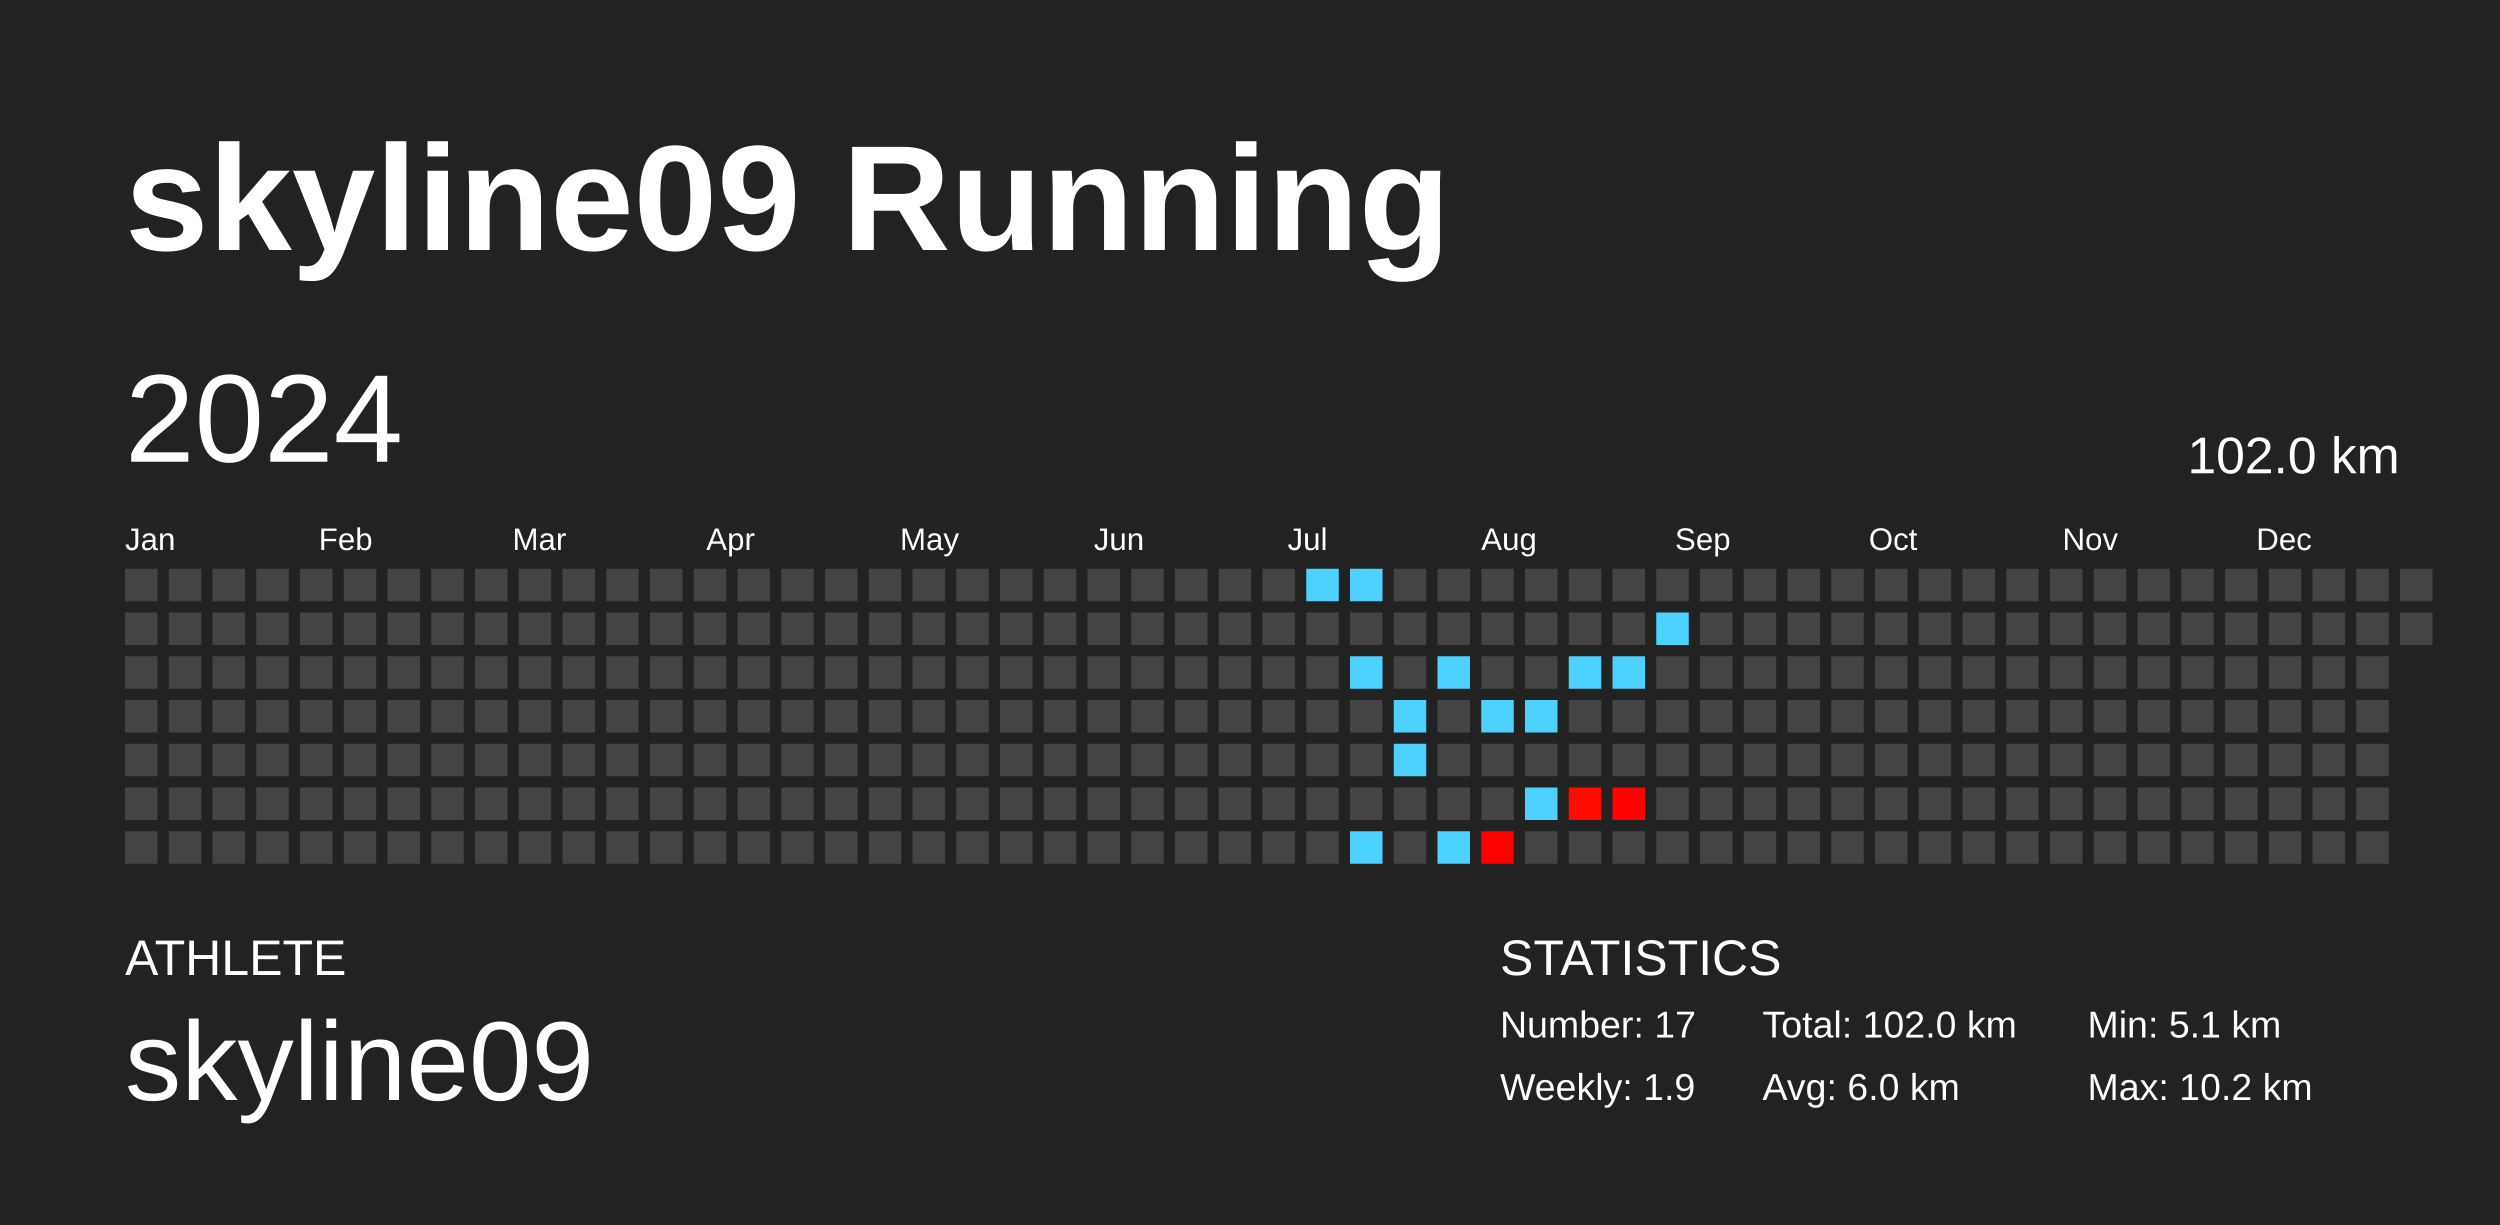
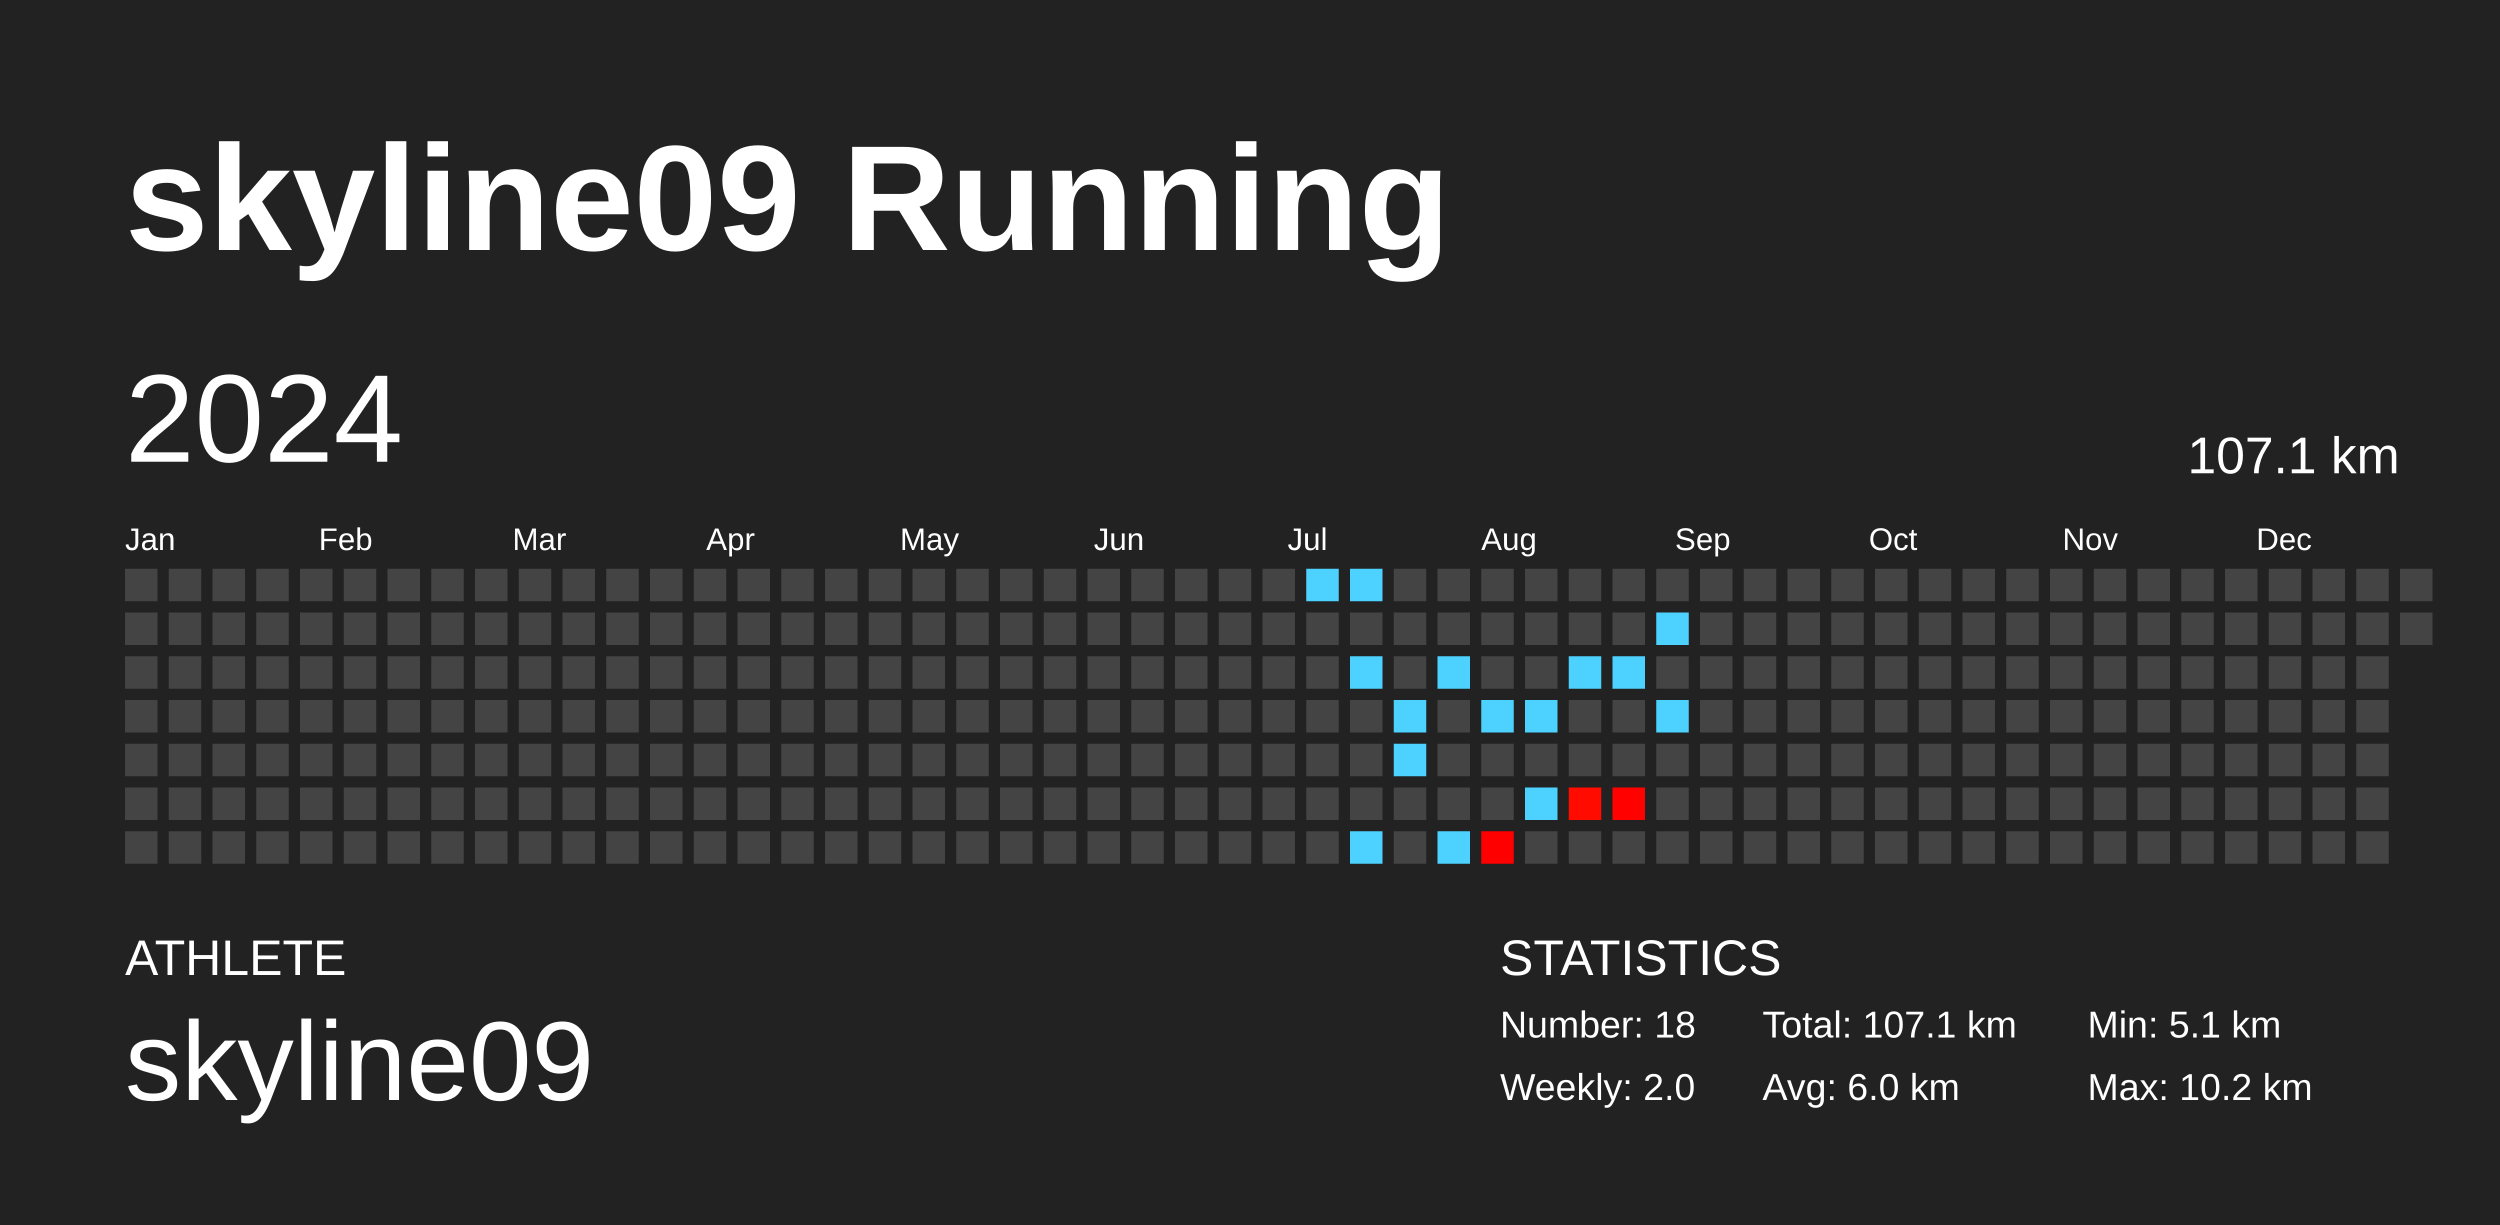
<svg xmlns="http://www.w3.org/2000/svg" baseProfile="full" height="98mm" version="1.1" viewBox="0,0,200,98" width="200mm">
  <defs />
  <rect fill="#222222" height="98" width="200" x="0" y="0" />
  <text fill="#FFFFFF" style="font-size:12px; font-family:Arial; font-weight:bold;" x="10" y="20">skyline09 Running</text>
  <text fill="#FFFFFF" style="font-size:4px; font-family:Arial" x="10" y="78">ATHLETE</text>
  <text fill="#FFFFFF" style="font-size:9px; font-family:Arial" x="10" y="88">skyline09</text>
  <text fill="#FFFFFF" style="font-size:4px; font-family:Arial" x="120" y="78">STATISTICS</text>
-   <text fill="#FFFFFF" style="font-size:3px; font-family:Arial" x="120" y="83">Number: 17</text>
-   <text fill="#FFFFFF" style="font-size:3px; font-family:Arial" x="120" y="88">Weekly: 1.9</text>
-   <text fill="#FFFFFF" style="font-size:3px; font-family:Arial" x="141" y="83">Total: 102.0 km</text>
+   <text fill="#FFFFFF" style="font-size:3px; font-family:Arial" x="120" y="83">Number: 18</text>
+   <text fill="#FFFFFF" style="font-size:3px; font-family:Arial" x="120" y="88">Weekly: 2.0</text>
+   <text fill="#FFFFFF" style="font-size:3px; font-family:Arial" x="141" y="83">Total: 107.1 km</text>
  <text fill="#FFFFFF" style="font-size:3px; font-family:Arial" x="141" y="88">Avg: 6.0 km</text>
  <text fill="#FFFFFF" style="font-size:3px; font-family:Arial" x="167" y="83">Min: 5.1 km</text>
  <text fill="#FFFFFF" style="font-size:3px; font-family:Arial" x="167" y="88">Max: 10.2 km</text>
  <text dominant-baseline="hanging" fill="#FFFFFF" style="font-size:10.0px; font-family:Arial;" x="10" y="30">2024</text>
-   <text dominant-baseline="hanging" fill="#FFFFFF" style="font-size:4.125px; font-family:Arial;" x="175" y="35">102.0 km</text>
+   <text dominant-baseline="hanging" fill="#FFFFFF" style="font-size:4.125px; font-family:Arial;" x="175" y="35">107.1 km</text>
  <text fill="#FFFFFF" style="font-size:2.5px; font-family:Arial" x="10.0" y="44">Jan</text>
  <text fill="#FFFFFF" style="font-size:2.5px; font-family:Arial" x="25.5" y="44">Feb</text>
  <text fill="#FFFFFF" style="font-size:2.5px; font-family:Arial" x="41.0" y="44">Mar</text>
  <text fill="#FFFFFF" style="font-size:2.5px; font-family:Arial" x="56.5" y="44">Apr</text>
  <text fill="#FFFFFF" style="font-size:2.5px; font-family:Arial" x="72.0" y="44">May</text>
  <text fill="#FFFFFF" style="font-size:2.5px; font-family:Arial" x="87.5" y="44">Jun</text>
  <text fill="#FFFFFF" style="font-size:2.5px; font-family:Arial" x="103.0" y="44">Jul</text>
  <text fill="#FFFFFF" style="font-size:2.5px; font-family:Arial" x="118.5" y="44">Aug</text>
  <text fill="#FFFFFF" style="font-size:2.5px; font-family:Arial" x="134.0" y="44">Sep</text>
  <text fill="#FFFFFF" style="font-size:2.5px; font-family:Arial" x="149.5" y="44">Oct</text>
  <text fill="#FFFFFF" style="font-size:2.5px; font-family:Arial" x="165.0" y="44">Nov</text>
  <text fill="#FFFFFF" style="font-size:2.5px; font-family:Arial" x="180.5" y="44">Dec</text>
  <rect fill="#444444" height="2.6" width="2.6" x="10.0" y="45.5" />
  <rect fill="#444444" height="2.6" width="2.6" x="10.0" y="49.0" />
  <rect fill="#444444" height="2.6" width="2.6" x="10.0" y="52.5" />
  <rect fill="#444444" height="2.6" width="2.6" x="10.0" y="56.0" />
  <rect fill="#444444" height="2.6" width="2.6" x="10.0" y="59.5" />
  <rect fill="#444444" height="2.6" width="2.6" x="10.0" y="63.0" />
  <rect fill="#444444" height="2.6" width="2.6" x="10.0" y="66.5" />
  <rect fill="#444444" height="2.6" width="2.6" x="13.5" y="45.5" />
  <rect fill="#444444" height="2.6" width="2.6" x="13.5" y="49.0" />
  <rect fill="#444444" height="2.6" width="2.6" x="13.5" y="52.5" />
  <rect fill="#444444" height="2.6" width="2.6" x="13.5" y="56.0" />
  <rect fill="#444444" height="2.6" width="2.6" x="13.5" y="59.5" />
  <rect fill="#444444" height="2.6" width="2.6" x="13.5" y="63.0" />
  <rect fill="#444444" height="2.6" width="2.6" x="13.5" y="66.5" />
  <rect fill="#444444" height="2.6" width="2.6" x="17.0" y="45.5" />
  <rect fill="#444444" height="2.6" width="2.6" x="17.0" y="49.0" />
  <rect fill="#444444" height="2.6" width="2.6" x="17.0" y="52.5" />
  <rect fill="#444444" height="2.6" width="2.6" x="17.0" y="56.0" />
  <rect fill="#444444" height="2.6" width="2.6" x="17.0" y="59.5" />
  <rect fill="#444444" height="2.6" width="2.6" x="17.0" y="63.0" />
  <rect fill="#444444" height="2.6" width="2.6" x="17.0" y="66.5" />
  <rect fill="#444444" height="2.6" width="2.6" x="20.5" y="45.5" />
  <rect fill="#444444" height="2.6" width="2.6" x="20.5" y="49.0" />
  <rect fill="#444444" height="2.6" width="2.6" x="20.5" y="52.5" />
  <rect fill="#444444" height="2.6" width="2.6" x="20.5" y="56.0" />
  <rect fill="#444444" height="2.6" width="2.6" x="20.5" y="59.5" />
  <rect fill="#444444" height="2.6" width="2.6" x="20.5" y="63.0" />
  <rect fill="#444444" height="2.6" width="2.6" x="20.5" y="66.5" />
  <rect fill="#444444" height="2.6" width="2.6" x="24.0" y="45.5" />
  <rect fill="#444444" height="2.6" width="2.6" x="24.0" y="49.0" />
  <rect fill="#444444" height="2.6" width="2.6" x="24.0" y="52.5" />
  <rect fill="#444444" height="2.6" width="2.6" x="24.0" y="56.0" />
  <rect fill="#444444" height="2.6" width="2.6" x="24.0" y="59.5" />
  <rect fill="#444444" height="2.6" width="2.6" x="24.0" y="63.0" />
  <rect fill="#444444" height="2.6" width="2.6" x="24.0" y="66.5" />
  <rect fill="#444444" height="2.6" width="2.6" x="27.5" y="45.5" />
  <rect fill="#444444" height="2.6" width="2.6" x="27.5" y="49.0" />
  <rect fill="#444444" height="2.6" width="2.6" x="27.5" y="52.5" />
  <rect fill="#444444" height="2.6" width="2.6" x="27.5" y="56.0" />
  <rect fill="#444444" height="2.6" width="2.6" x="27.5" y="59.5" />
  <rect fill="#444444" height="2.6" width="2.6" x="27.5" y="63.0" />
  <rect fill="#444444" height="2.6" width="2.6" x="27.5" y="66.5" />
  <rect fill="#444444" height="2.6" width="2.6" x="31.0" y="45.5" />
  <rect fill="#444444" height="2.6" width="2.6" x="31.0" y="49.0" />
  <rect fill="#444444" height="2.6" width="2.6" x="31.0" y="52.5" />
  <rect fill="#444444" height="2.6" width="2.6" x="31.0" y="56.0" />
  <rect fill="#444444" height="2.6" width="2.6" x="31.0" y="59.5" />
  <rect fill="#444444" height="2.6" width="2.6" x="31.0" y="63.0" />
  <rect fill="#444444" height="2.6" width="2.6" x="31.0" y="66.5" />
  <rect fill="#444444" height="2.6" width="2.6" x="34.5" y="45.5" />
  <rect fill="#444444" height="2.6" width="2.6" x="34.5" y="49.0" />
  <rect fill="#444444" height="2.6" width="2.6" x="34.5" y="52.5" />
  <rect fill="#444444" height="2.6" width="2.6" x="34.5" y="56.0" />
  <rect fill="#444444" height="2.6" width="2.6" x="34.5" y="59.5" />
  <rect fill="#444444" height="2.6" width="2.6" x="34.5" y="63.0" />
  <rect fill="#444444" height="2.6" width="2.6" x="34.5" y="66.5" />
  <rect fill="#444444" height="2.6" width="2.6" x="38.0" y="45.5" />
  <rect fill="#444444" height="2.6" width="2.6" x="38.0" y="49.0" />
  <rect fill="#444444" height="2.6" width="2.6" x="38.0" y="52.5" />
  <rect fill="#444444" height="2.6" width="2.6" x="38.0" y="56.0" />
  <rect fill="#444444" height="2.6" width="2.6" x="38.0" y="59.5" />
  <rect fill="#444444" height="2.6" width="2.6" x="38.0" y="63.0" />
  <rect fill="#444444" height="2.6" width="2.6" x="38.0" y="66.5" />
  <rect fill="#444444" height="2.6" width="2.6" x="41.5" y="45.5" />
  <rect fill="#444444" height="2.6" width="2.6" x="41.5" y="49.0" />
  <rect fill="#444444" height="2.6" width="2.6" x="41.5" y="52.5" />
  <rect fill="#444444" height="2.6" width="2.6" x="41.5" y="56.0" />
  <rect fill="#444444" height="2.6" width="2.6" x="41.5" y="59.5" />
  <rect fill="#444444" height="2.6" width="2.6" x="41.5" y="63.0" />
  <rect fill="#444444" height="2.6" width="2.6" x="41.5" y="66.5" />
  <rect fill="#444444" height="2.6" width="2.6" x="45.0" y="45.5" />
  <rect fill="#444444" height="2.6" width="2.6" x="45.0" y="49.0" />
  <rect fill="#444444" height="2.6" width="2.6" x="45.0" y="52.5" />
  <rect fill="#444444" height="2.6" width="2.6" x="45.0" y="56.0" />
  <rect fill="#444444" height="2.6" width="2.6" x="45.0" y="59.5" />
  <rect fill="#444444" height="2.6" width="2.6" x="45.0" y="63.0" />
  <rect fill="#444444" height="2.6" width="2.6" x="45.0" y="66.5" />
  <rect fill="#444444" height="2.6" width="2.6" x="48.5" y="45.5" />
  <rect fill="#444444" height="2.6" width="2.6" x="48.5" y="49.0" />
  <rect fill="#444444" height="2.6" width="2.6" x="48.5" y="52.5" />
  <rect fill="#444444" height="2.6" width="2.6" x="48.5" y="56.0" />
  <rect fill="#444444" height="2.6" width="2.6" x="48.5" y="59.5" />
  <rect fill="#444444" height="2.6" width="2.6" x="48.5" y="63.0" />
  <rect fill="#444444" height="2.6" width="2.6" x="48.5" y="66.5" />
  <rect fill="#444444" height="2.6" width="2.6" x="52.0" y="45.5" />
  <rect fill="#444444" height="2.6" width="2.6" x="52.0" y="49.0" />
  <rect fill="#444444" height="2.6" width="2.6" x="52.0" y="52.5" />
  <rect fill="#444444" height="2.6" width="2.6" x="52.0" y="56.0" />
  <rect fill="#444444" height="2.6" width="2.6" x="52.0" y="59.5" />
  <rect fill="#444444" height="2.6" width="2.6" x="52.0" y="63.0" />
  <rect fill="#444444" height="2.6" width="2.6" x="52.0" y="66.5" />
  <rect fill="#444444" height="2.6" width="2.6" x="55.5" y="45.5" />
  <rect fill="#444444" height="2.6" width="2.6" x="55.5" y="49.0" />
  <rect fill="#444444" height="2.6" width="2.6" x="55.5" y="52.5" />
  <rect fill="#444444" height="2.6" width="2.6" x="55.5" y="56.0" />
  <rect fill="#444444" height="2.6" width="2.6" x="55.5" y="59.5" />
  <rect fill="#444444" height="2.6" width="2.6" x="55.5" y="63.0" />
  <rect fill="#444444" height="2.6" width="2.6" x="55.5" y="66.5" />
  <rect fill="#444444" height="2.6" width="2.6" x="59.0" y="45.5" />
  <rect fill="#444444" height="2.6" width="2.6" x="59.0" y="49.0" />
  <rect fill="#444444" height="2.6" width="2.6" x="59.0" y="52.5" />
  <rect fill="#444444" height="2.6" width="2.6" x="59.0" y="56.0" />
  <rect fill="#444444" height="2.6" width="2.6" x="59.0" y="59.5" />
  <rect fill="#444444" height="2.6" width="2.6" x="59.0" y="63.0" />
  <rect fill="#444444" height="2.6" width="2.6" x="59.0" y="66.5" />
  <rect fill="#444444" height="2.6" width="2.6" x="62.5" y="45.5" />
  <rect fill="#444444" height="2.6" width="2.6" x="62.5" y="49.0" />
  <rect fill="#444444" height="2.6" width="2.6" x="62.5" y="52.5" />
  <rect fill="#444444" height="2.6" width="2.6" x="62.5" y="56.0" />
  <rect fill="#444444" height="2.6" width="2.6" x="62.5" y="59.5" />
  <rect fill="#444444" height="2.6" width="2.6" x="62.5" y="63.0" />
  <rect fill="#444444" height="2.6" width="2.6" x="62.5" y="66.5" />
  <rect fill="#444444" height="2.6" width="2.6" x="66.0" y="45.5" />
  <rect fill="#444444" height="2.6" width="2.6" x="66.0" y="49.0" />
  <rect fill="#444444" height="2.6" width="2.6" x="66.0" y="52.5" />
  <rect fill="#444444" height="2.6" width="2.6" x="66.0" y="56.0" />
  <rect fill="#444444" height="2.6" width="2.6" x="66.0" y="59.5" />
  <rect fill="#444444" height="2.6" width="2.6" x="66.0" y="63.0" />
  <rect fill="#444444" height="2.6" width="2.6" x="66.0" y="66.5" />
  <rect fill="#444444" height="2.6" width="2.6" x="69.5" y="45.5" />
  <rect fill="#444444" height="2.6" width="2.6" x="69.5" y="49.0" />
  <rect fill="#444444" height="2.6" width="2.6" x="69.5" y="52.5" />
  <rect fill="#444444" height="2.6" width="2.6" x="69.5" y="56.0" />
  <rect fill="#444444" height="2.6" width="2.6" x="69.5" y="59.5" />
  <rect fill="#444444" height="2.6" width="2.6" x="69.5" y="63.0" />
  <rect fill="#444444" height="2.6" width="2.6" x="69.5" y="66.5" />
  <rect fill="#444444" height="2.6" width="2.6" x="73.0" y="45.5" />
  <rect fill="#444444" height="2.6" width="2.6" x="73.0" y="49.0" />
  <rect fill="#444444" height="2.6" width="2.6" x="73.0" y="52.5" />
  <rect fill="#444444" height="2.6" width="2.6" x="73.0" y="56.0" />
  <rect fill="#444444" height="2.6" width="2.6" x="73.0" y="59.5" />
  <rect fill="#444444" height="2.6" width="2.6" x="73.0" y="63.0" />
  <rect fill="#444444" height="2.6" width="2.6" x="73.0" y="66.5" />
  <rect fill="#444444" height="2.6" width="2.6" x="76.5" y="45.5" />
  <rect fill="#444444" height="2.6" width="2.6" x="76.5" y="49.0" />
  <rect fill="#444444" height="2.6" width="2.6" x="76.5" y="52.5" />
  <rect fill="#444444" height="2.6" width="2.6" x="76.5" y="56.0" />
  <rect fill="#444444" height="2.6" width="2.6" x="76.5" y="59.5" />
  <rect fill="#444444" height="2.6" width="2.6" x="76.5" y="63.0" />
  <rect fill="#444444" height="2.6" width="2.6" x="76.5" y="66.5" />
  <rect fill="#444444" height="2.6" width="2.6" x="80.0" y="45.5" />
  <rect fill="#444444" height="2.6" width="2.6" x="80.0" y="49.0" />
  <rect fill="#444444" height="2.6" width="2.6" x="80.0" y="52.5" />
  <rect fill="#444444" height="2.6" width="2.6" x="80.0" y="56.0" />
  <rect fill="#444444" height="2.6" width="2.6" x="80.0" y="59.5" />
  <rect fill="#444444" height="2.6" width="2.6" x="80.0" y="63.0" />
  <rect fill="#444444" height="2.6" width="2.6" x="80.0" y="66.5" />
  <rect fill="#444444" height="2.6" width="2.6" x="83.5" y="45.5" />
  <rect fill="#444444" height="2.6" width="2.6" x="83.5" y="49.0" />
  <rect fill="#444444" height="2.6" width="2.6" x="83.5" y="52.5" />
  <rect fill="#444444" height="2.6" width="2.6" x="83.5" y="56.0" />
  <rect fill="#444444" height="2.6" width="2.6" x="83.5" y="59.5" />
  <rect fill="#444444" height="2.6" width="2.6" x="83.5" y="63.0" />
  <rect fill="#444444" height="2.6" width="2.6" x="83.5" y="66.5" />
  <rect fill="#444444" height="2.6" width="2.6" x="87.0" y="45.5" />
  <rect fill="#444444" height="2.6" width="2.6" x="87.0" y="49.0" />
  <rect fill="#444444" height="2.6" width="2.6" x="87.0" y="52.5" />
  <rect fill="#444444" height="2.6" width="2.6" x="87.0" y="56.0" />
  <rect fill="#444444" height="2.6" width="2.6" x="87.0" y="59.5" />
  <rect fill="#444444" height="2.6" width="2.6" x="87.0" y="63.0" />
  <rect fill="#444444" height="2.6" width="2.6" x="87.0" y="66.5" />
  <rect fill="#444444" height="2.6" width="2.6" x="90.5" y="45.5" />
  <rect fill="#444444" height="2.6" width="2.6" x="90.5" y="49.0" />
  <rect fill="#444444" height="2.6" width="2.6" x="90.5" y="52.5" />
  <rect fill="#444444" height="2.6" width="2.6" x="90.5" y="56.0" />
  <rect fill="#444444" height="2.6" width="2.6" x="90.5" y="59.5" />
  <rect fill="#444444" height="2.6" width="2.6" x="90.5" y="63.0" />
  <rect fill="#444444" height="2.6" width="2.6" x="90.5" y="66.5" />
  <rect fill="#444444" height="2.6" width="2.6" x="94.0" y="45.5" />
  <rect fill="#444444" height="2.6" width="2.6" x="94.0" y="49.0" />
  <rect fill="#444444" height="2.6" width="2.6" x="94.0" y="52.5" />
  <rect fill="#444444" height="2.6" width="2.6" x="94.0" y="56.0" />
  <rect fill="#444444" height="2.6" width="2.6" x="94.0" y="59.5" />
  <rect fill="#444444" height="2.6" width="2.6" x="94.0" y="63.0" />
  <rect fill="#444444" height="2.6" width="2.6" x="94.0" y="66.5" />
  <rect fill="#444444" height="2.6" width="2.6" x="97.5" y="45.5" />
  <rect fill="#444444" height="2.6" width="2.6" x="97.5" y="49.0" />
  <rect fill="#444444" height="2.6" width="2.6" x="97.5" y="52.5" />
  <rect fill="#444444" height="2.6" width="2.6" x="97.5" y="56.0" />
  <rect fill="#444444" height="2.6" width="2.6" x="97.5" y="59.5" />
  <rect fill="#444444" height="2.6" width="2.6" x="97.5" y="63.0" />
  <rect fill="#444444" height="2.6" width="2.6" x="97.5" y="66.5" />
  <rect fill="#444444" height="2.6" width="2.6" x="101.0" y="45.5" />
  <rect fill="#444444" height="2.6" width="2.6" x="101.0" y="49.0" />
  <rect fill="#444444" height="2.6" width="2.6" x="101.0" y="52.5" />
  <rect fill="#444444" height="2.6" width="2.6" x="101.0" y="56.0" />
  <rect fill="#444444" height="2.6" width="2.6" x="101.0" y="59.5" />
  <rect fill="#444444" height="2.6" width="2.6" x="101.0" y="63.0" />
  <rect fill="#444444" height="2.6" width="2.6" x="101.0" y="66.5" />
  <rect fill="#4dd2ff" height="2.6" width="2.6" x="104.5" y="45.5" />
  <rect fill="#444444" height="2.6" width="2.6" x="104.5" y="49.0" />
  <rect fill="#444444" height="2.6" width="2.6" x="104.5" y="52.5" />
  <rect fill="#444444" height="2.6" width="2.6" x="104.5" y="56.0" />
  <rect fill="#444444" height="2.6" width="2.6" x="104.5" y="59.5" />
  <rect fill="#444444" height="2.6" width="2.6" x="104.5" y="63.0" />
  <rect fill="#444444" height="2.6" width="2.6" x="104.5" y="66.5" />
  <rect fill="#4dd2ff" height="2.6" width="2.6" x="108.0" y="45.5" />
  <rect fill="#444444" height="2.6" width="2.6" x="108.0" y="49.0" />
  <rect fill="#4dd2ff" height="2.6" width="2.6" x="108.0" y="52.5" />
  <rect fill="#444444" height="2.6" width="2.6" x="108.0" y="56.0" />
  <rect fill="#444444" height="2.6" width="2.6" x="108.0" y="59.5" />
  <rect fill="#444444" height="2.6" width="2.6" x="108.0" y="63.0" />
  <rect fill="#4dd2ff" height="2.6" width="2.6" x="108.0" y="66.5" />
  <rect fill="#444444" height="2.6" width="2.6" x="111.5" y="45.5" />
  <rect fill="#444444" height="2.6" width="2.6" x="111.5" y="49.0" />
  <rect fill="#444444" height="2.6" width="2.6" x="111.5" y="52.5" />
  <rect fill="#4dd2ff" height="2.6" width="2.6" x="111.5" y="56.0" />
  <rect fill="#4dd2ff" height="2.6" width="2.6" x="111.5" y="59.5" />
  <rect fill="#444444" height="2.6" width="2.6" x="111.5" y="63.0" />
  <rect fill="#444444" height="2.6" width="2.6" x="111.5" y="66.5" />
  <rect fill="#444444" height="2.6" width="2.6" x="115.0" y="45.5" />
  <rect fill="#444444" height="2.6" width="2.6" x="115.0" y="49.0" />
  <rect fill="#4dd2ff" height="2.6" width="2.6" x="115.0" y="52.5" />
  <rect fill="#444444" height="2.6" width="2.6" x="115.0" y="56.0" />
  <rect fill="#444444" height="2.6" width="2.6" x="115.0" y="59.5" />
  <rect fill="#444444" height="2.6" width="2.6" x="115.0" y="63.0" />
  <rect fill="#4dd2ff" height="2.6" width="2.6" x="115.0" y="66.5" />
  <rect fill="#444444" height="2.6" width="2.6" x="118.5" y="45.5" />
  <rect fill="#444444" height="2.6" width="2.6" x="118.5" y="49.0" />
  <rect fill="#444444" height="2.6" width="2.6" x="118.5" y="52.5" />
  <rect fill="#4dd2ff" height="2.6" width="2.6" x="118.5" y="56.0" />
  <rect fill="#444444" height="2.6" width="2.6" x="118.5" y="59.5" />
  <rect fill="#444444" height="2.6" width="2.6" x="118.5" y="63.0" />
  <rect fill="#ff0000" height="2.6" width="2.6" x="118.5" y="66.5" />
  <rect fill="#444444" height="2.6" width="2.6" x="122.0" y="45.5" />
  <rect fill="#444444" height="2.6" width="2.6" x="122.0" y="49.0" />
  <rect fill="#444444" height="2.6" width="2.6" x="122.0" y="52.5" />
  <rect fill="#4dd2ff" height="2.6" width="2.6" x="122.0" y="56.0" />
  <rect fill="#444444" height="2.6" width="2.6" x="122.0" y="59.5" />
  <rect fill="#4dd2ff" height="2.6" width="2.6" x="122.0" y="63.0" />
  <rect fill="#444444" height="2.6" width="2.6" x="122.0" y="66.5" />
  <rect fill="#444444" height="2.6" width="2.6" x="125.5" y="45.5" />
  <rect fill="#444444" height="2.6" width="2.6" x="125.5" y="49.0" />
  <rect fill="#4dd2ff" height="2.6" width="2.6" x="125.5" y="52.5" />
  <rect fill="#444444" height="2.6" width="2.6" x="125.5" y="56.0" />
  <rect fill="#444444" height="2.6" width="2.6" x="125.5" y="59.5" />
  <rect fill="#ff0b00" height="2.6" width="2.6" x="125.5" y="63.0" />
  <rect fill="#444444" height="2.6" width="2.6" x="125.5" y="66.5" />
  <rect fill="#444444" height="2.6" width="2.6" x="129.0" y="45.5" />
  <rect fill="#444444" height="2.6" width="2.6" x="129.0" y="49.0" />
  <rect fill="#4dd2ff" height="2.6" width="2.6" x="129.0" y="52.5" />
  <rect fill="#444444" height="2.6" width="2.6" x="129.0" y="56.0" />
  <rect fill="#444444" height="2.6" width="2.6" x="129.0" y="59.5" />
  <rect fill="#ff0200" height="2.6" width="2.6" x="129.0" y="63.0" />
  <rect fill="#444444" height="2.6" width="2.6" x="129.0" y="66.5" />
  <rect fill="#444444" height="2.6" width="2.6" x="132.5" y="45.5" />
  <rect fill="#4dd2ff" height="2.6" width="2.6" x="132.5" y="49.0" />
  <rect fill="#444444" height="2.6" width="2.6" x="132.5" y="52.5" />
-   <rect fill="#444444" height="2.6" width="2.6" x="132.5" y="56.0" />
+   <rect fill="#4dd2ff" height="2.6" width="2.6" x="132.5" y="56.0" />
  <rect fill="#444444" height="2.6" width="2.6" x="132.5" y="59.5" />
  <rect fill="#444444" height="2.6" width="2.6" x="132.5" y="63.0" />
  <rect fill="#444444" height="2.6" width="2.6" x="132.5" y="66.5" />
  <rect fill="#444444" height="2.6" width="2.6" x="136.0" y="45.5" />
  <rect fill="#444444" height="2.6" width="2.6" x="136.0" y="49.0" />
  <rect fill="#444444" height="2.6" width="2.6" x="136.0" y="52.5" />
  <rect fill="#444444" height="2.6" width="2.6" x="136.0" y="56.0" />
  <rect fill="#444444" height="2.6" width="2.6" x="136.0" y="59.5" />
  <rect fill="#444444" height="2.6" width="2.6" x="136.0" y="63.0" />
  <rect fill="#444444" height="2.6" width="2.6" x="136.0" y="66.5" />
  <rect fill="#444444" height="2.6" width="2.6" x="139.5" y="45.5" />
  <rect fill="#444444" height="2.6" width="2.6" x="139.5" y="49.0" />
  <rect fill="#444444" height="2.6" width="2.6" x="139.5" y="52.5" />
  <rect fill="#444444" height="2.6" width="2.6" x="139.5" y="56.0" />
  <rect fill="#444444" height="2.6" width="2.6" x="139.5" y="59.5" />
  <rect fill="#444444" height="2.6" width="2.6" x="139.5" y="63.0" />
  <rect fill="#444444" height="2.6" width="2.6" x="139.5" y="66.5" />
  <rect fill="#444444" height="2.6" width="2.6" x="143.0" y="45.5" />
  <rect fill="#444444" height="2.6" width="2.6" x="143.0" y="49.0" />
  <rect fill="#444444" height="2.6" width="2.6" x="143.0" y="52.5" />
  <rect fill="#444444" height="2.6" width="2.6" x="143.0" y="56.0" />
  <rect fill="#444444" height="2.6" width="2.6" x="143.0" y="59.5" />
  <rect fill="#444444" height="2.6" width="2.6" x="143.0" y="63.0" />
  <rect fill="#444444" height="2.6" width="2.6" x="143.0" y="66.5" />
  <rect fill="#444444" height="2.6" width="2.6" x="146.5" y="45.5" />
  <rect fill="#444444" height="2.6" width="2.6" x="146.5" y="49.0" />
  <rect fill="#444444" height="2.6" width="2.6" x="146.5" y="52.5" />
  <rect fill="#444444" height="2.6" width="2.6" x="146.5" y="56.0" />
  <rect fill="#444444" height="2.6" width="2.6" x="146.5" y="59.5" />
  <rect fill="#444444" height="2.6" width="2.6" x="146.5" y="63.0" />
  <rect fill="#444444" height="2.6" width="2.6" x="146.5" y="66.5" />
  <rect fill="#444444" height="2.6" width="2.6" x="150.0" y="45.5" />
  <rect fill="#444444" height="2.6" width="2.6" x="150.0" y="49.0" />
  <rect fill="#444444" height="2.6" width="2.6" x="150.0" y="52.5" />
  <rect fill="#444444" height="2.6" width="2.6" x="150.0" y="56.0" />
  <rect fill="#444444" height="2.6" width="2.6" x="150.0" y="59.5" />
  <rect fill="#444444" height="2.6" width="2.6" x="150.0" y="63.0" />
  <rect fill="#444444" height="2.6" width="2.6" x="150.0" y="66.5" />
  <rect fill="#444444" height="2.6" width="2.6" x="153.5" y="45.5" />
  <rect fill="#444444" height="2.6" width="2.6" x="153.5" y="49.0" />
  <rect fill="#444444" height="2.6" width="2.6" x="153.5" y="52.5" />
  <rect fill="#444444" height="2.6" width="2.6" x="153.5" y="56.0" />
  <rect fill="#444444" height="2.6" width="2.6" x="153.5" y="59.5" />
  <rect fill="#444444" height="2.6" width="2.6" x="153.5" y="63.0" />
  <rect fill="#444444" height="2.6" width="2.6" x="153.5" y="66.5" />
  <rect fill="#444444" height="2.6" width="2.6" x="157.0" y="45.5" />
  <rect fill="#444444" height="2.6" width="2.6" x="157.0" y="49.0" />
  <rect fill="#444444" height="2.6" width="2.6" x="157.0" y="52.5" />
  <rect fill="#444444" height="2.6" width="2.6" x="157.0" y="56.0" />
  <rect fill="#444444" height="2.6" width="2.6" x="157.0" y="59.5" />
  <rect fill="#444444" height="2.6" width="2.6" x="157.0" y="63.0" />
  <rect fill="#444444" height="2.6" width="2.6" x="157.0" y="66.5" />
  <rect fill="#444444" height="2.6" width="2.6" x="160.5" y="45.5" />
  <rect fill="#444444" height="2.6" width="2.6" x="160.5" y="49.0" />
  <rect fill="#444444" height="2.6" width="2.6" x="160.5" y="52.5" />
  <rect fill="#444444" height="2.6" width="2.6" x="160.5" y="56.0" />
  <rect fill="#444444" height="2.6" width="2.6" x="160.5" y="59.5" />
  <rect fill="#444444" height="2.6" width="2.6" x="160.5" y="63.0" />
  <rect fill="#444444" height="2.6" width="2.6" x="160.5" y="66.5" />
  <rect fill="#444444" height="2.6" width="2.6" x="164.0" y="45.5" />
  <rect fill="#444444" height="2.6" width="2.6" x="164.0" y="49.0" />
  <rect fill="#444444" height="2.6" width="2.6" x="164.0" y="52.5" />
  <rect fill="#444444" height="2.6" width="2.6" x="164.0" y="56.0" />
  <rect fill="#444444" height="2.6" width="2.6" x="164.0" y="59.5" />
  <rect fill="#444444" height="2.6" width="2.6" x="164.0" y="63.0" />
  <rect fill="#444444" height="2.6" width="2.6" x="164.0" y="66.5" />
  <rect fill="#444444" height="2.6" width="2.6" x="167.5" y="45.5" />
  <rect fill="#444444" height="2.6" width="2.6" x="167.5" y="49.0" />
  <rect fill="#444444" height="2.6" width="2.6" x="167.5" y="52.5" />
  <rect fill="#444444" height="2.6" width="2.6" x="167.5" y="56.0" />
  <rect fill="#444444" height="2.6" width="2.6" x="167.5" y="59.5" />
  <rect fill="#444444" height="2.6" width="2.6" x="167.5" y="63.0" />
  <rect fill="#444444" height="2.6" width="2.6" x="167.5" y="66.5" />
  <rect fill="#444444" height="2.6" width="2.6" x="171.0" y="45.5" />
  <rect fill="#444444" height="2.6" width="2.6" x="171.0" y="49.0" />
  <rect fill="#444444" height="2.6" width="2.6" x="171.0" y="52.5" />
  <rect fill="#444444" height="2.6" width="2.6" x="171.0" y="56.0" />
  <rect fill="#444444" height="2.6" width="2.6" x="171.0" y="59.5" />
  <rect fill="#444444" height="2.6" width="2.6" x="171.0" y="63.0" />
  <rect fill="#444444" height="2.6" width="2.6" x="171.0" y="66.5" />
  <rect fill="#444444" height="2.6" width="2.6" x="174.5" y="45.5" />
  <rect fill="#444444" height="2.6" width="2.6" x="174.5" y="49.0" />
  <rect fill="#444444" height="2.6" width="2.6" x="174.5" y="52.5" />
  <rect fill="#444444" height="2.6" width="2.6" x="174.5" y="56.0" />
  <rect fill="#444444" height="2.6" width="2.6" x="174.5" y="59.5" />
  <rect fill="#444444" height="2.6" width="2.6" x="174.5" y="63.0" />
  <rect fill="#444444" height="2.6" width="2.6" x="174.5" y="66.5" />
  <rect fill="#444444" height="2.6" width="2.6" x="178.0" y="45.5" />
  <rect fill="#444444" height="2.6" width="2.6" x="178.0" y="49.0" />
  <rect fill="#444444" height="2.6" width="2.6" x="178.0" y="52.5" />
  <rect fill="#444444" height="2.6" width="2.6" x="178.0" y="56.0" />
  <rect fill="#444444" height="2.6" width="2.6" x="178.0" y="59.5" />
  <rect fill="#444444" height="2.6" width="2.6" x="178.0" y="63.0" />
  <rect fill="#444444" height="2.6" width="2.6" x="178.0" y="66.5" />
  <rect fill="#444444" height="2.6" width="2.6" x="181.5" y="45.5" />
  <rect fill="#444444" height="2.6" width="2.6" x="181.5" y="49.0" />
  <rect fill="#444444" height="2.6" width="2.6" x="181.5" y="52.5" />
  <rect fill="#444444" height="2.6" width="2.6" x="181.5" y="56.0" />
  <rect fill="#444444" height="2.6" width="2.6" x="181.5" y="59.5" />
  <rect fill="#444444" height="2.6" width="2.6" x="181.5" y="63.0" />
  <rect fill="#444444" height="2.6" width="2.6" x="181.5" y="66.5" />
  <rect fill="#444444" height="2.6" width="2.6" x="185.0" y="45.5" />
  <rect fill="#444444" height="2.6" width="2.6" x="185.0" y="49.0" />
  <rect fill="#444444" height="2.6" width="2.6" x="185.0" y="52.5" />
  <rect fill="#444444" height="2.6" width="2.6" x="185.0" y="56.0" />
  <rect fill="#444444" height="2.6" width="2.6" x="185.0" y="59.5" />
  <rect fill="#444444" height="2.6" width="2.6" x="185.0" y="63.0" />
  <rect fill="#444444" height="2.6" width="2.6" x="185.0" y="66.5" />
  <rect fill="#444444" height="2.6" width="2.6" x="188.5" y="45.5" />
  <rect fill="#444444" height="2.6" width="2.6" x="188.5" y="49.0" />
  <rect fill="#444444" height="2.6" width="2.6" x="188.5" y="52.5" />
  <rect fill="#444444" height="2.6" width="2.6" x="188.5" y="56.0" />
  <rect fill="#444444" height="2.6" width="2.6" x="188.5" y="59.5" />
  <rect fill="#444444" height="2.6" width="2.6" x="188.5" y="63.0" />
  <rect fill="#444444" height="2.6" width="2.6" x="188.5" y="66.5" />
  <rect fill="#444444" height="2.6" width="2.6" x="192.0" y="45.5" />
  <rect fill="#444444" height="2.6" width="2.6" x="192.0" y="49.0" />
</svg>
